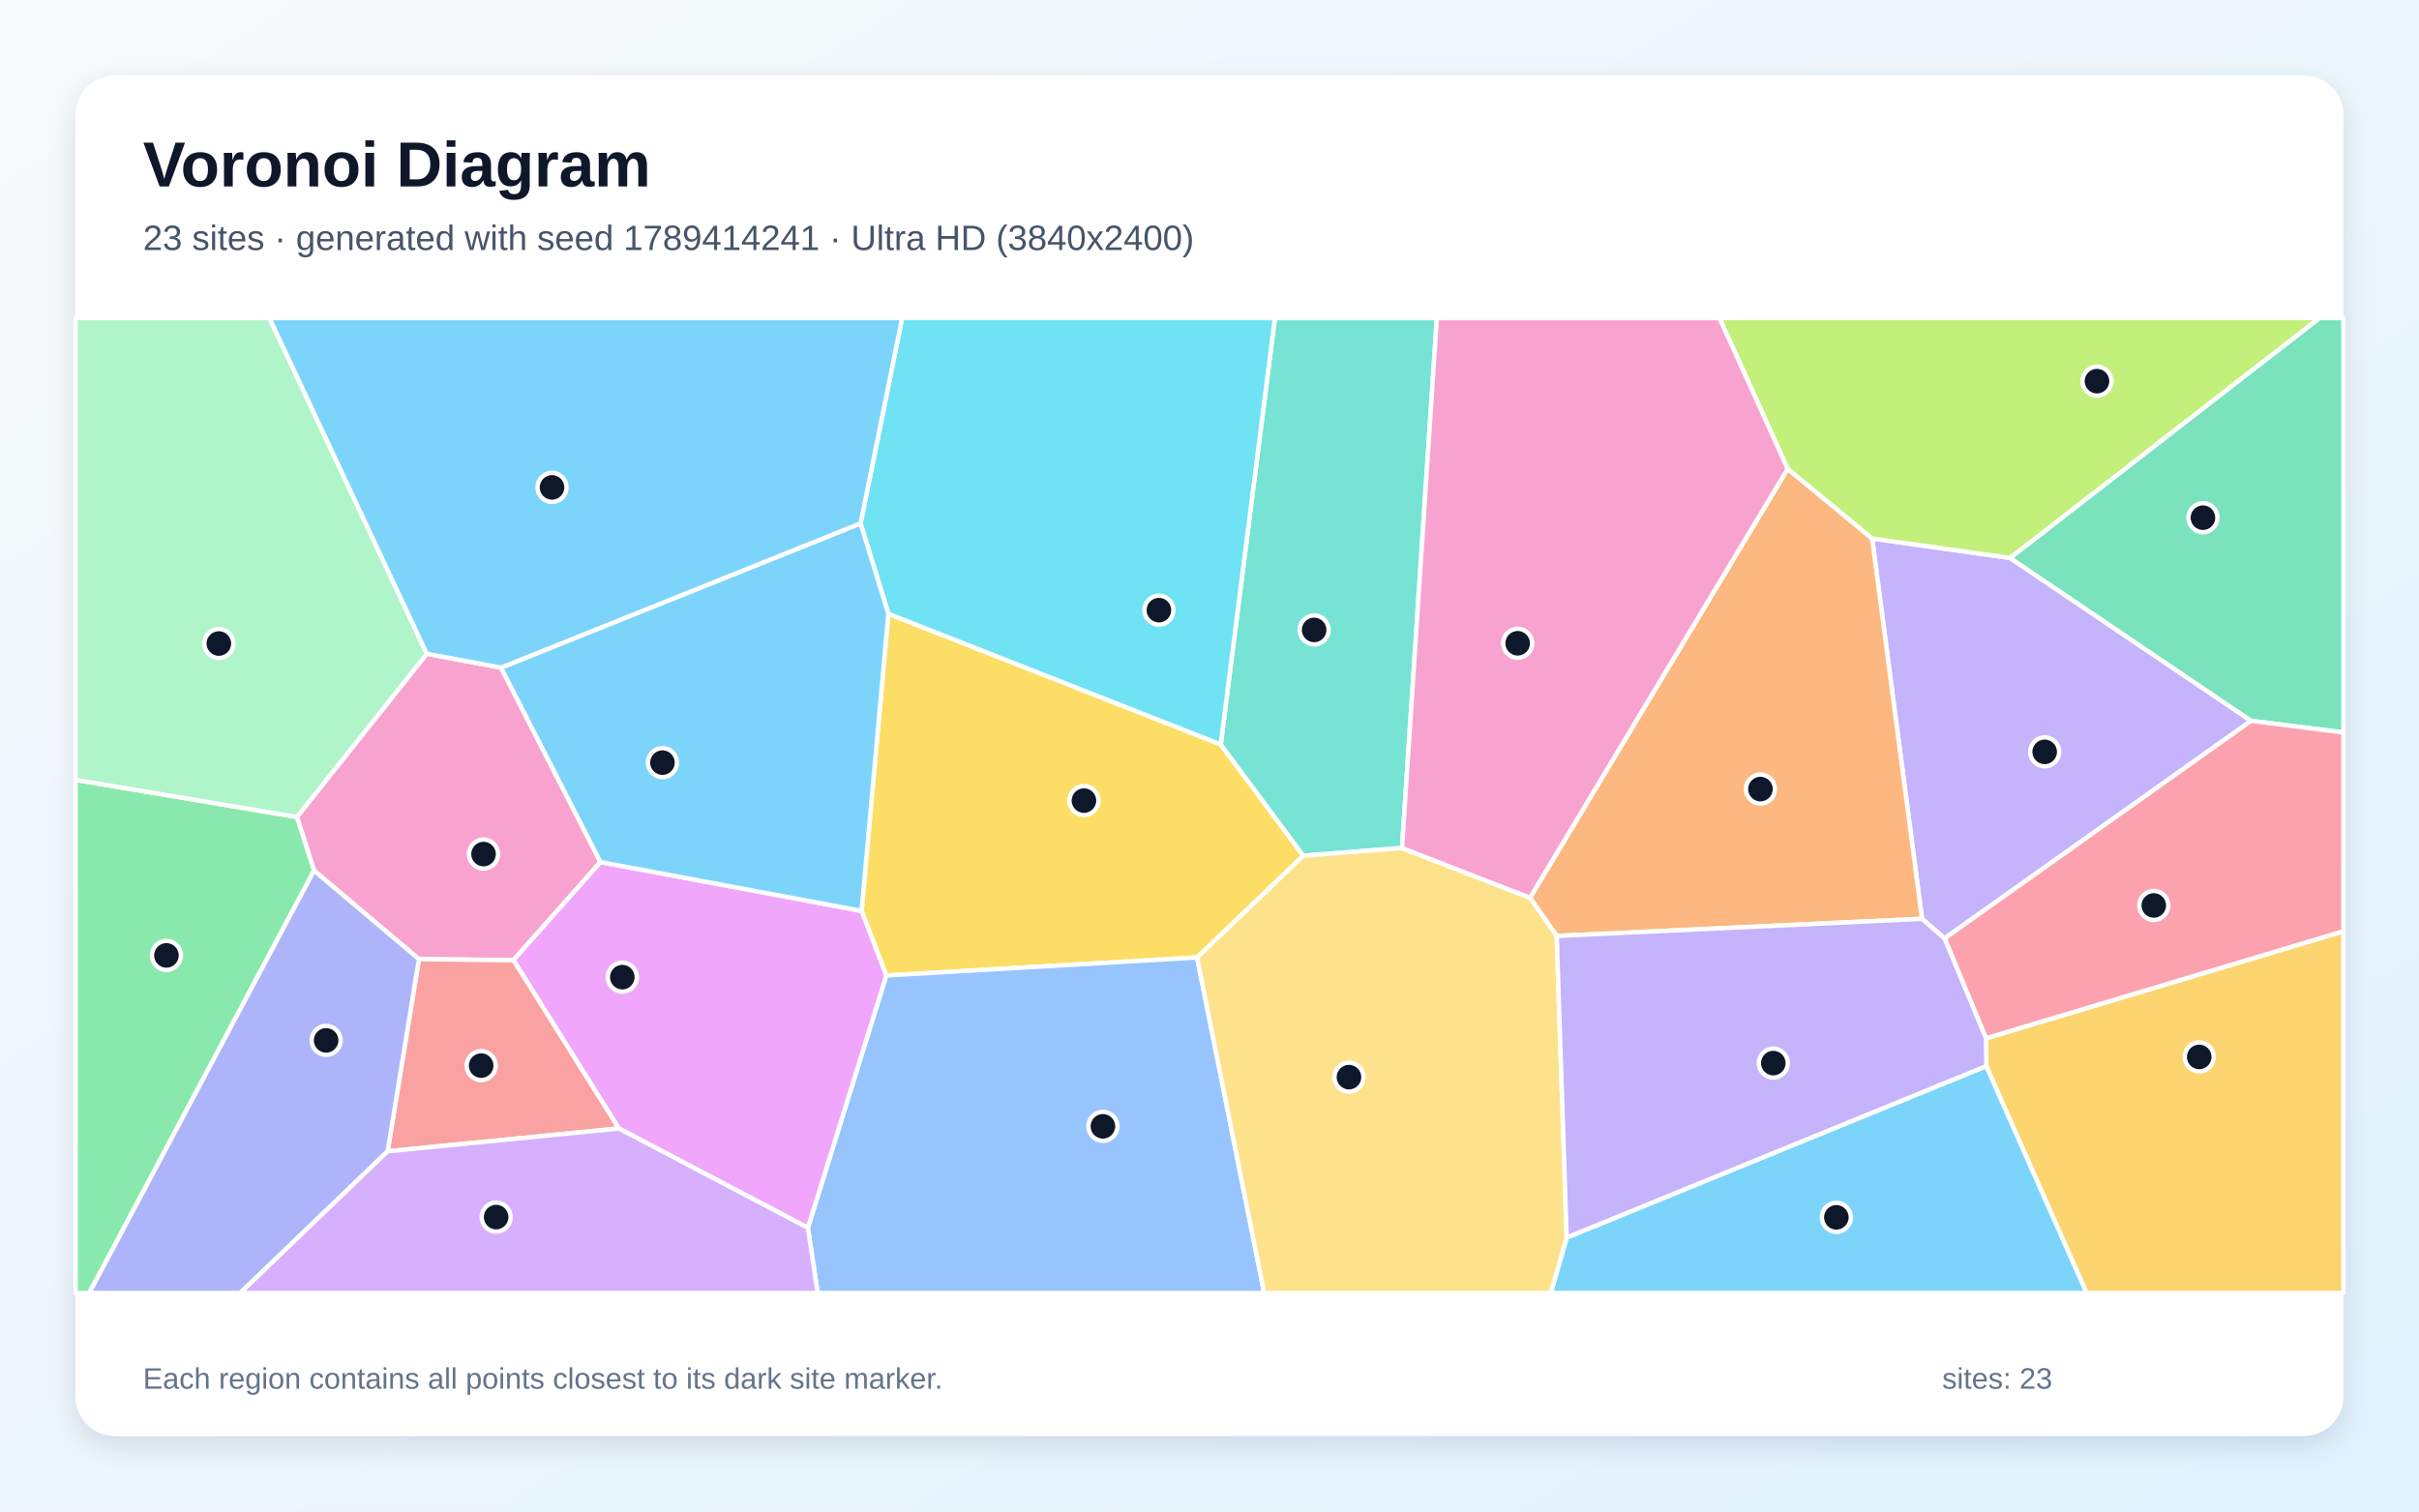
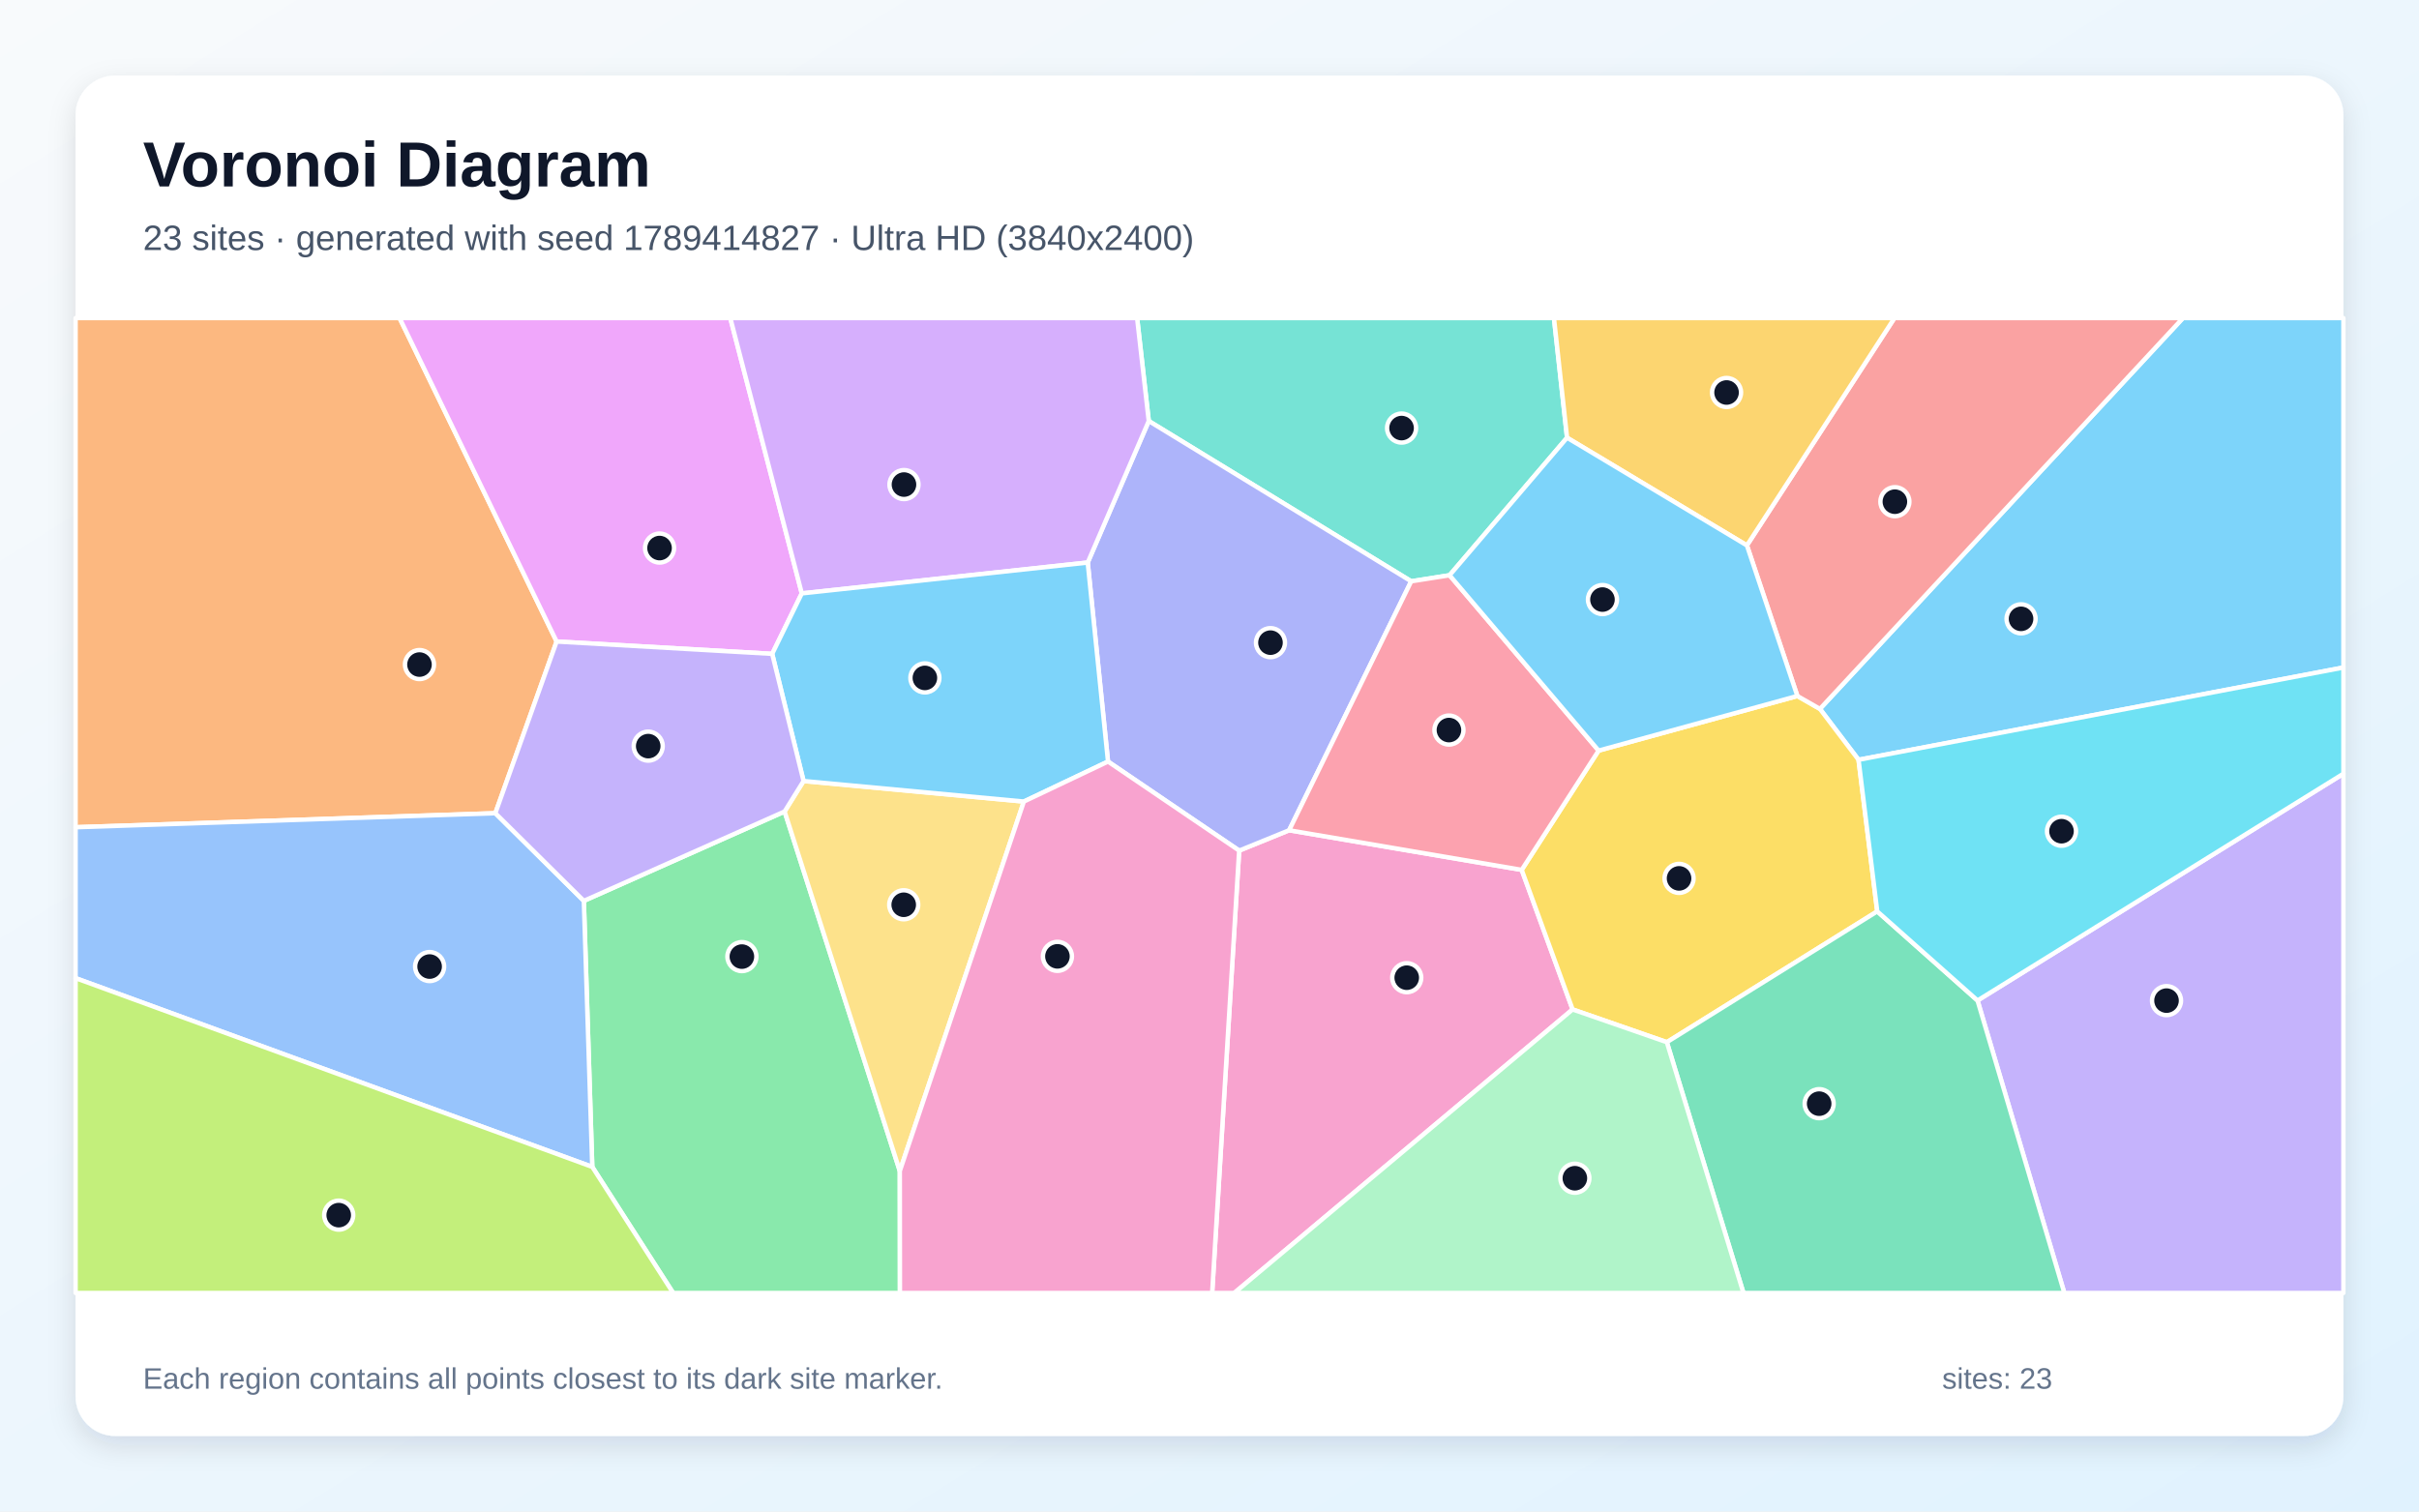
<svg xmlns="http://www.w3.org/2000/svg" width="3840" height="2400" viewBox="0 0 3840 2400" role="img" aria-labelledby="title description">
  <defs>
    <linearGradient id="background" x1="0" y1="0" x2="1" y2="1">
      <stop stop-color="#F8FAFC" />
      <stop offset="1" stop-color="#E0F2FE" />
    </linearGradient>
    <filter id="shadow" x="-5%" y="-5%" width="110%" height="110%">
      <feDropShadow dx="0" dy="15" stdDeviation="22" flood-color="#0F172A" flood-opacity=".12" />
    </filter>
  </defs>
  <rect width="3840" height="2400" fill="url(#background)" />
  <rect x="120" y="120" width="3600" height="2160" rx="63" fill="#FFFFFF" filter="url(#shadow)" />
  <g font-family="Arial, sans-serif">
    <text x="227" y="296" font-size="101" font-weight="700" fill="#0F172A">Voronoi Diagram</text>
-     <text x="227" y="397" font-size="56" fill="#475569">23 sites · generated with seed 1789414241 · Ultra HD (3840x2400)</text>
+     <text x="227" y="397" font-size="56" fill="#475569">23 sites · generated with seed 1789414827 · Ultra HD (3840x2400)</text>
  </g>
  <g stroke="#FFFFFF" stroke-width="7" stroke-linejoin="round">
-     <polygon points="2487.0,1965.0 3153.2,1692.7 3312.5,2053.0 2461.7,2053.0" fill="#38BDF8" fill-opacity="0.65" />
-     <polygon points="3086.9,1490.1 3051.1,1458.9 2971.9,855.0 3190.8,885.9 3573.5,1144.5" fill="#A78BFA" fill-opacity="0.65" />
-     <polygon points="795.4,1060.1 953.2,1368.8 815.0,1524.6 665.0,1522.9 498.5,1382.3 471.3,1297.2 677.5,1038.0" fill="#F472B6" fill-opacity="0.65" />
-     <polygon points="2471.2,1486.1 2428.7,1425.5 2837.8,744.4 2971.9,855.0 3051.1,1458.9" fill="#FB923C" fill-opacity="0.65" />
-     <polygon points="1900.3,1520.3 1406.9,1548.9 1367.7,1446.3 1410.2,974.5 1937.8,1182.0 2068.9,1358.7" fill="#FACC15" fill-opacity="0.65" />
-     <polygon points="120.0,1238.2 471.3,1297.2 498.5,1382.3 141.7,2053.0 120.0,2053.0" fill="#4ADE80" fill-opacity="0.65" />
-     <polygon points="2225.6,1346.5 2068.9,1358.7 1937.8,1182.0 2023.8,505.0 2280.9,505.0" fill="#2DD4BF" fill-opacity="0.65" />
-     <polygon points="1282.5,1949.6 1406.9,1548.9 1900.3,1520.3 2006.8,2053.0 1298.0,2053.0" fill="#60A5FA" fill-opacity="0.65" />
-     <polygon points="982.4,1791.8 815.0,1524.6 953.2,1368.8 1367.7,1446.3 1406.9,1548.9 1282.5,1949.6" fill="#E879F9" fill-opacity="0.65" />
-     <polygon points="3573.5,1144.5 3190.8,885.9 3681.9,505.0 3720.0,505.0 3720.0,1163.0" fill="#34D399" fill-opacity="0.65" />
-     <polygon points="615.3,1828.1 665.0,1522.9 815.0,1524.6 982.4,1791.8" fill="#F87171" fill-opacity="0.65" />
-     <polygon points="498.5,1382.3 665.0,1522.9 615.3,1828.1 381.4,2053.0 141.7,2053.0" fill="#818CF8" fill-opacity="0.65" />
-     <polygon points="3153.2,1692.7 3152.6,1648.6 3720.0,1478.6 3720.0,2053.0 3312.5,2053.0" fill="#FBBF24" fill-opacity="0.65" />
-     <polygon points="3190.8,885.9 2971.9,855.0 2837.8,744.4 2729.5,505.0 3681.9,505.0" fill="#A3E635" fill-opacity="0.65" />
-     <polygon points="615.3,1828.1 982.4,1791.8 1282.5,1949.6 1298.0,2053.0 381.4,2053.0" fill="#C084FC" fill-opacity="0.65" />
-     <polygon points="3152.6,1648.6 3086.9,1490.1 3573.5,1144.5 3720.0,1163.0 3720.0,1478.6" fill="#FB7185" fill-opacity="0.65" />
-     <polygon points="1937.8,1182.0 1410.2,974.5 1366.1,831.0 1432.1,505.0 2023.8,505.0" fill="#22D3EE" fill-opacity="0.65" />
-     <polygon points="677.5,1038.0 471.3,1297.2 120.0,1238.2 120.0,505.0 427.7,505.0" fill="#86EFAC" fill-opacity="0.65" />
-     <polygon points="1900.3,1520.3 2068.9,1358.7 2225.6,1346.5 2428.7,1425.5 2471.2,1486.1 2487.0,1965.0 2461.7,2053.0 2006.8,2053.0" fill="#FCD34D" fill-opacity="0.65" />
-     <polygon points="953.2,1368.8 795.4,1060.1 1366.1,831.0 1410.2,974.5 1367.7,1446.3" fill="#38BDF8" fill-opacity="0.65" />
-     <polygon points="1366.1,831.0 795.4,1060.1 677.5,1038.0 427.7,505.0 1432.1,505.0" fill="#38BDF8" fill-opacity="0.65" />
-     <polygon points="2471.2,1486.1 3051.1,1458.9 3086.9,1490.1 3152.6,1648.6 3153.2,1692.7 2487.0,1965.0" fill="#A78BFA" fill-opacity="0.65" />
-     <polygon points="2225.6,1346.5 2280.9,505.0 2729.5,505.0 2837.8,744.4 2428.7,1425.5" fill="#F472B6" fill-opacity="0.65" />
+     <polygon points="2950.3,1206.4 2889.0,1125.6 3465.3,505.0 3720.0,505.0 3720.0,1059.9" fill="#38BDF8" fill-opacity="0.65" />
+     <polygon points="3139.2,1588.6 3720.0,1228.5 3720.0,2053.0 3277.0,2053.0" fill="#A78BFA" fill-opacity="0.65" />
+     <polygon points="1967.1,1350.6 2046.4,1318.3 2415.6,1381.2 2496.4,1602.8 1959.3,2053.0 1924.2,2053.0" fill="#F472B6" fill-opacity="0.65" />
+     <polygon points="786.3,1291.2 120.0,1313.5 120.0,505.0 634.3,505.0 883.6,1018.6" fill="#FB923C" fill-opacity="0.65" />
+     <polygon points="2980.0,1447.1 2646.0,1654.8 2496.4,1602.8 2415.6,1381.2 2537.7,1191.8 2853.2,1105.1 2889.0,1125.6 2950.3,1206.4" fill="#FACC15" fill-opacity="0.65" />
+     <polygon points="940.2,1852.8 926.8,1430.4 1245.5,1288.5 1428.4,1859.4 1428.6,2053.0 1068.6,2053.0" fill="#4ADE80" fill-opacity="0.65" />
+     <polygon points="2487.6,695.0 2301.1,913.4 2240.2,923.0 1823.6,668.5 1805.1,505.0 2466.8,505.0" fill="#2DD4BF" fill-opacity="0.65" />
+     <polygon points="120.0,1553.1 120.0,1313.5 786.3,1291.2 926.8,1430.4 940.2,1852.8" fill="#60A5FA" fill-opacity="0.65" />
+     <polygon points="1272.8,942.2 1225.8,1038.2 883.6,1018.6 634.3,505.0 1159.3,505.0" fill="#E879F9" fill-opacity="0.65" />
+     <polygon points="2646.0,1654.8 2980.0,1447.1 3139.2,1588.6 3277.0,2053.0 2767.6,2053.0" fill="#34D399" fill-opacity="0.65" />
+     <polygon points="2853.2,1105.1 2773.1,866.0 3007.3,505.0 3465.3,505.0 2889.0,1125.6" fill="#F87171" fill-opacity="0.65" />
+     <polygon points="1758.9,1209.2 1726.7,893.2 1823.6,668.5 2240.2,923.0 2046.4,1318.3 1967.1,1350.6" fill="#818CF8" fill-opacity="0.65" />
+     <polygon points="2773.1,866.0 2487.6,695.0 2466.8,505.0 3007.3,505.0" fill="#FBBF24" fill-opacity="0.65" />
+     <polygon points="120.0,1553.1 940.2,1852.8 1068.6,2053.0 120.0,2053.0" fill="#A3E635" fill-opacity="0.65" />
+     <polygon points="1726.7,893.2 1272.8,942.2 1159.3,505.0 1805.1,505.0 1823.6,668.5" fill="#C084FC" fill-opacity="0.65" />
+     <polygon points="2537.7,1191.8 2415.6,1381.2 2046.4,1318.3 2240.2,923.0 2301.1,913.4" fill="#FB7185" fill-opacity="0.65" />
+     <polygon points="2980.0,1447.1 2950.3,1206.4 3720.0,1059.9 3720.0,1228.5 3139.2,1588.6" fill="#22D3EE" fill-opacity="0.65" />
+     <polygon points="2496.4,1602.8 2646.0,1654.8 2767.6,2053.0 1959.3,2053.0" fill="#86EFAC" fill-opacity="0.65" />
+     <polygon points="1428.4,1859.4 1245.5,1288.5 1275.6,1240.1 1625.3,1272.7" fill="#FCD34D" fill-opacity="0.65" />
+     <polygon points="2773.1,866.0 2853.2,1105.1 2537.7,1191.8 2301.1,913.4 2487.6,695.0" fill="#38BDF8" fill-opacity="0.65" />
+     <polygon points="1625.3,1272.7 1275.6,1240.1 1225.8,1038.2 1272.8,942.2 1726.7,893.2 1758.9,1209.2" fill="#38BDF8" fill-opacity="0.65" />
+     <polygon points="1225.8,1038.2 1275.6,1240.1 1245.5,1288.5 926.8,1430.4 786.3,1291.2 883.6,1018.6" fill="#A78BFA" fill-opacity="0.65" />
+     <polygon points="1428.4,1859.4 1625.3,1272.7 1758.9,1209.2 1967.1,1350.6 1924.2,2053.0 1428.6,2053.0" fill="#F472B6" fill-opacity="0.65" />
  </g>
  <g>
-     <circle cx="2915.1" cy="1932.9" r="23" fill="#0F172A" stroke="#FFFFFF" stroke-width="7" />
-     <circle cx="3245.8" cy="1193.8" r="23" fill="#0F172A" stroke="#FFFFFF" stroke-width="7" />
-     <circle cx="767.6" cy="1356.1" r="23" fill="#0F172A" stroke="#FFFFFF" stroke-width="7" />
-     <circle cx="2794.6" cy="1252.9" r="23" fill="#0F172A" stroke="#FFFFFF" stroke-width="7" />
-     <circle cx="1720.7" cy="1271.2" r="23" fill="#0F172A" stroke="#FFFFFF" stroke-width="7" />
-     <circle cx="264.2" cy="1517.0" r="23" fill="#0F172A" stroke="#FFFFFF" stroke-width="7" />
-     <circle cx="2086.1" cy="1000.2" r="23" fill="#0F172A" stroke="#FFFFFF" stroke-width="7" />
-     <circle cx="1750.8" cy="1788.4" r="23" fill="#0F172A" stroke="#FFFFFF" stroke-width="7" />
-     <circle cx="987.9" cy="1551.5" r="23" fill="#0F172A" stroke="#FFFFFF" stroke-width="7" />
-     <circle cx="3497.0" cy="822.0" r="23" fill="#0F172A" stroke="#FFFFFF" stroke-width="7" />
-     <circle cx="763.8" cy="1692.0" r="23" fill="#0F172A" stroke="#FFFFFF" stroke-width="7" />
-     <circle cx="517.7" cy="1651.9" r="23" fill="#0F172A" stroke="#FFFFFF" stroke-width="7" />
-     <circle cx="3491.1" cy="1678.2" r="23" fill="#0F172A" stroke="#FFFFFF" stroke-width="7" />
-     <circle cx="3328.8" cy="605.2" r="23" fill="#0F172A" stroke="#FFFFFF" stroke-width="7" />
-     <circle cx="787.6" cy="1932.5" r="23" fill="#0F172A" stroke="#FFFFFF" stroke-width="7" />
-     <circle cx="3419.0" cy="1437.7" r="23" fill="#0F172A" stroke="#FFFFFF" stroke-width="7" />
-     <circle cx="1839.7" cy="968.8" r="23" fill="#0F172A" stroke="#FFFFFF" stroke-width="7" />
-     <circle cx="347.4" cy="1021.8" r="23" fill="#0F172A" stroke="#FFFFFF" stroke-width="7" />
-     <circle cx="2141.4" cy="1710.3" r="23" fill="#0F172A" stroke="#FFFFFF" stroke-width="7" />
-     <circle cx="1051.6" cy="1210.9" r="23" fill="#0F172A" stroke="#FFFFFF" stroke-width="7" />
-     <circle cx="876.3" cy="773.9" r="23" fill="#0F172A" stroke="#FFFFFF" stroke-width="7" />
-     <circle cx="2815.0" cy="1688.0" r="23" fill="#0F172A" stroke="#FFFFFF" stroke-width="7" />
-     <circle cx="2409.2" cy="1021.4" r="23" fill="#0F172A" stroke="#FFFFFF" stroke-width="7" />
+     <circle cx="3208.3" cy="982.6" r="23" fill="#0F172A" stroke="#FFFFFF" stroke-width="7" />
+     <circle cx="3439.2" cy="1588.8" r="23" fill="#0F172A" stroke="#FFFFFF" stroke-width="7" />
+     <circle cx="2233.1" cy="1552.4" r="23" fill="#0F172A" stroke="#FFFFFF" stroke-width="7" />
+     <circle cx="665.9" cy="1055.2" r="23" fill="#0F172A" stroke="#FFFFFF" stroke-width="7" />
+     <circle cx="2665.4" cy="1394.7" r="23" fill="#0F172A" stroke="#FFFFFF" stroke-width="7" />
+     <circle cx="1177.7" cy="1518.9" r="23" fill="#0F172A" stroke="#FFFFFF" stroke-width="7" />
+     <circle cx="2224.9" cy="679.7" r="23" fill="#0F172A" stroke="#FFFFFF" stroke-width="7" />
+     <circle cx="682.0" cy="1534.7" r="23" fill="#0F172A" stroke="#FFFFFF" stroke-width="7" />
+     <circle cx="1047.0" cy="870.2" r="23" fill="#0F172A" stroke="#FFFFFF" stroke-width="7" />
+     <circle cx="2887.8" cy="1752.4" r="23" fill="#0F172A" stroke="#FFFFFF" stroke-width="7" />
+     <circle cx="3008.0" cy="796.6" r="23" fill="#0F172A" stroke="#FFFFFF" stroke-width="7" />
+     <circle cx="2016.8" cy="1020.4" r="23" fill="#0F172A" stroke="#FFFFFF" stroke-width="7" />
+     <circle cx="2740.8" cy="623.2" r="23" fill="#0F172A" stroke="#FFFFFF" stroke-width="7" />
+     <circle cx="537.7" cy="1929.4" r="23" fill="#0F172A" stroke="#FFFFFF" stroke-width="7" />
+     <circle cx="1435.0" cy="769.4" r="23" fill="#0F172A" stroke="#FFFFFF" stroke-width="7" />
+     <circle cx="2300.1" cy="1159.2" r="23" fill="#0F172A" stroke="#FFFFFF" stroke-width="7" />
+     <circle cx="3272.5" cy="1319.8" r="23" fill="#0F172A" stroke="#FFFFFF" stroke-width="7" />
+     <circle cx="2500.0" cy="1870.8" r="23" fill="#0F172A" stroke="#FFFFFF" stroke-width="7" />
+     <circle cx="1434.6" cy="1436.6" r="23" fill="#0F172A" stroke="#FFFFFF" stroke-width="7" />
+     <circle cx="2543.8" cy="952.0" r="23" fill="#0F172A" stroke="#FFFFFF" stroke-width="7" />
+     <circle cx="1468.2" cy="1076.4" r="23" fill="#0F172A" stroke="#FFFFFF" stroke-width="7" />
+     <circle cx="1029.0" cy="1184.7" r="23" fill="#0F172A" stroke="#FFFFFF" stroke-width="7" />
+     <circle cx="1678.6" cy="1518.5" r="23" fill="#0F172A" stroke="#FFFFFF" stroke-width="7" />
  </g>
  <g font-family="Arial, sans-serif" font-size="47" fill="#64748B">
    <text x="227" y="2205">Each region contains all points closest to its dark site marker.</text>
    <text x="3083" y="2205">sites: 23</text>
  </g>
</svg>
